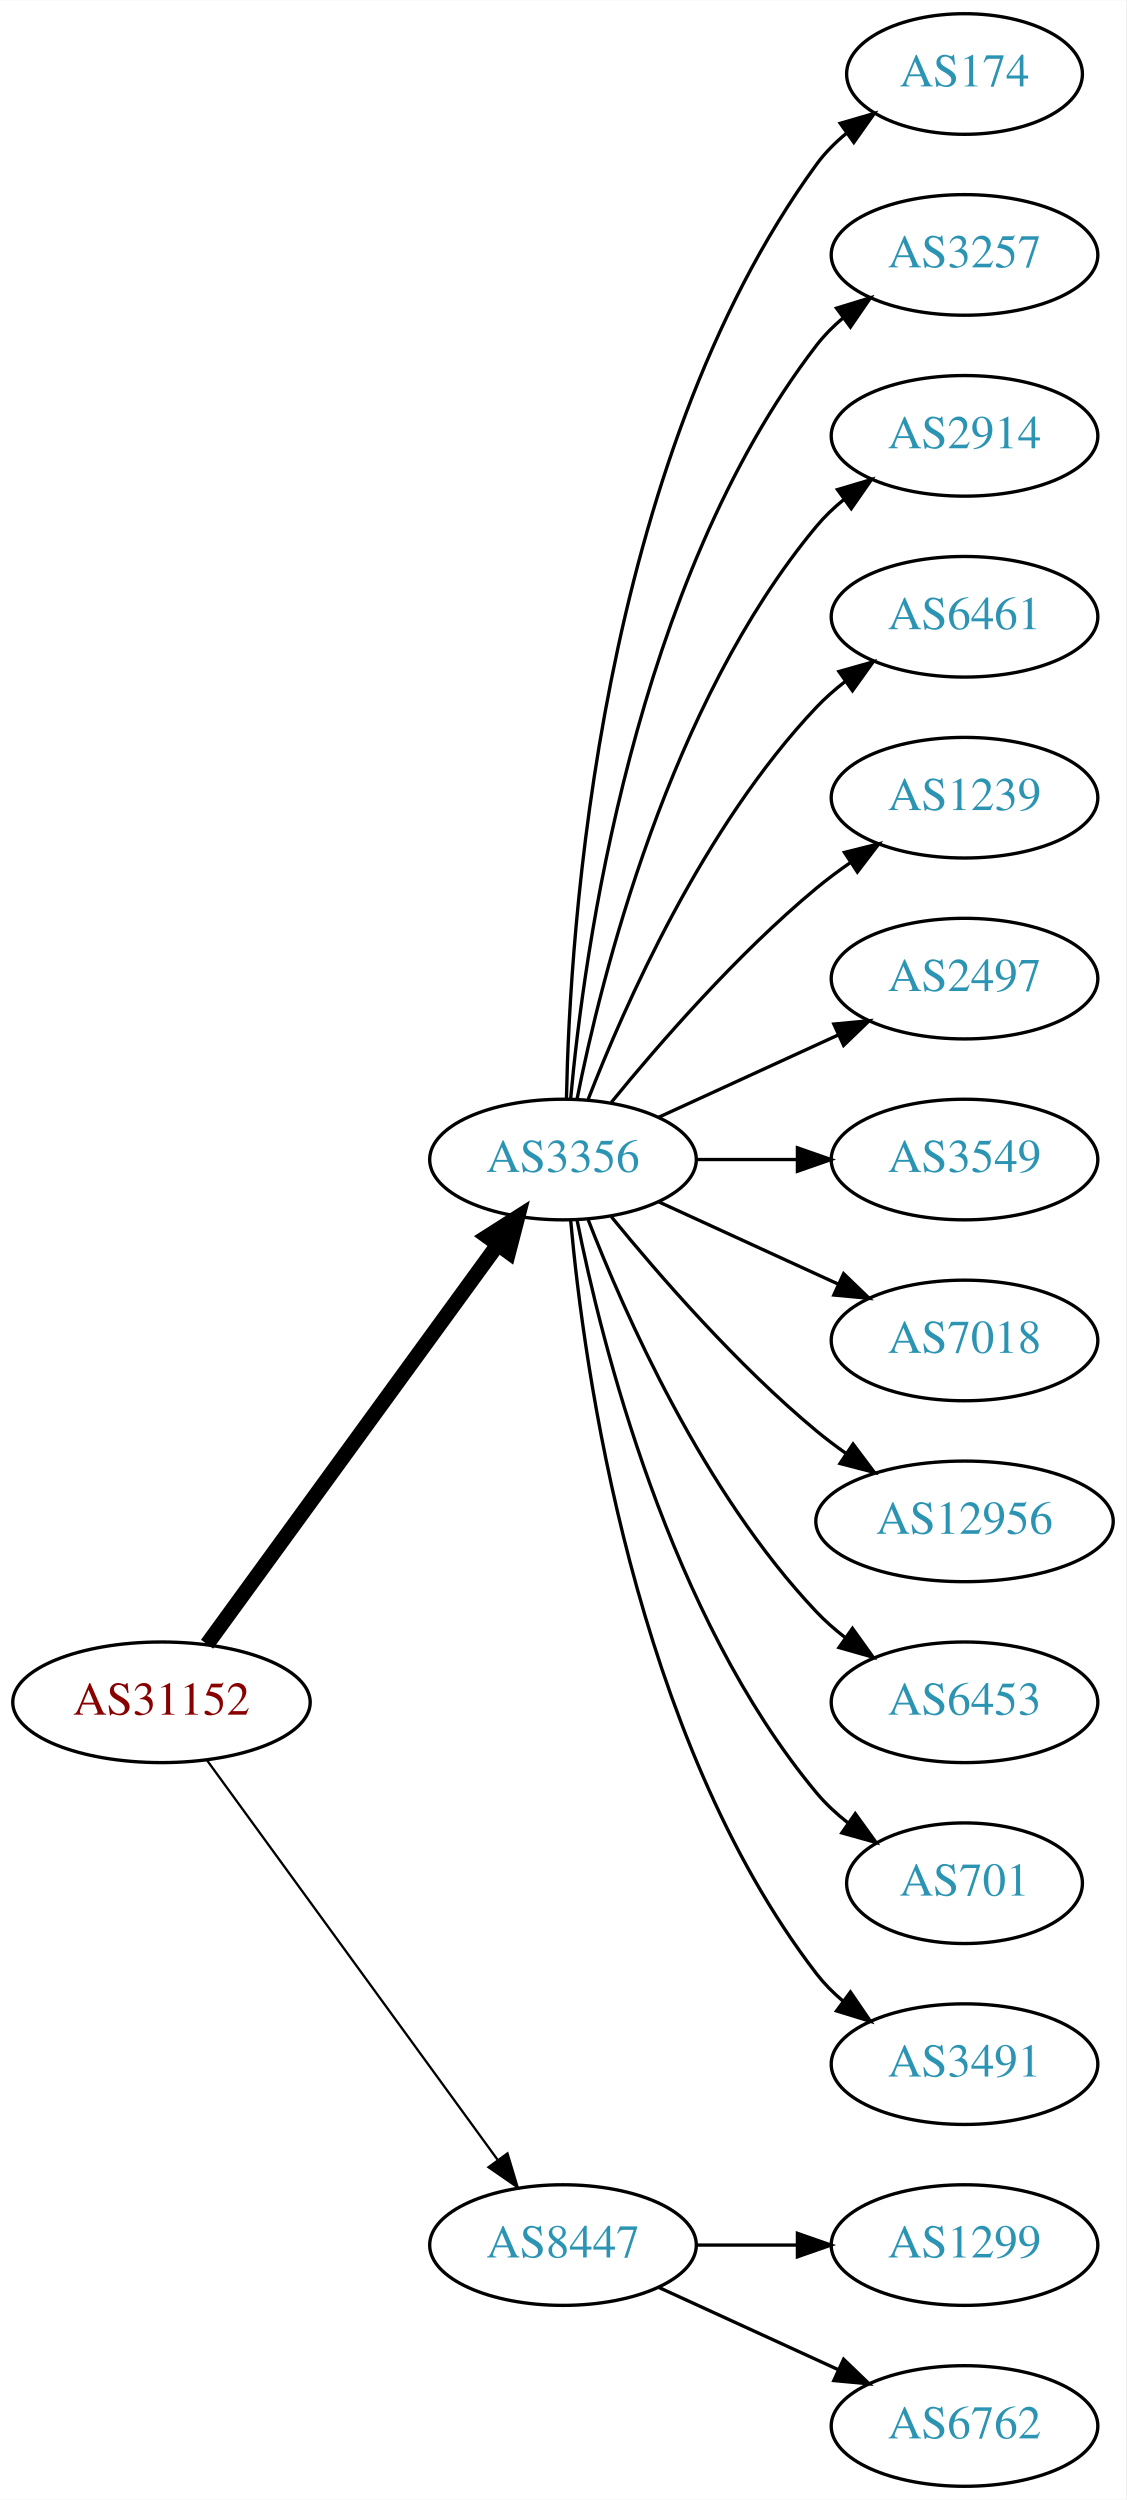
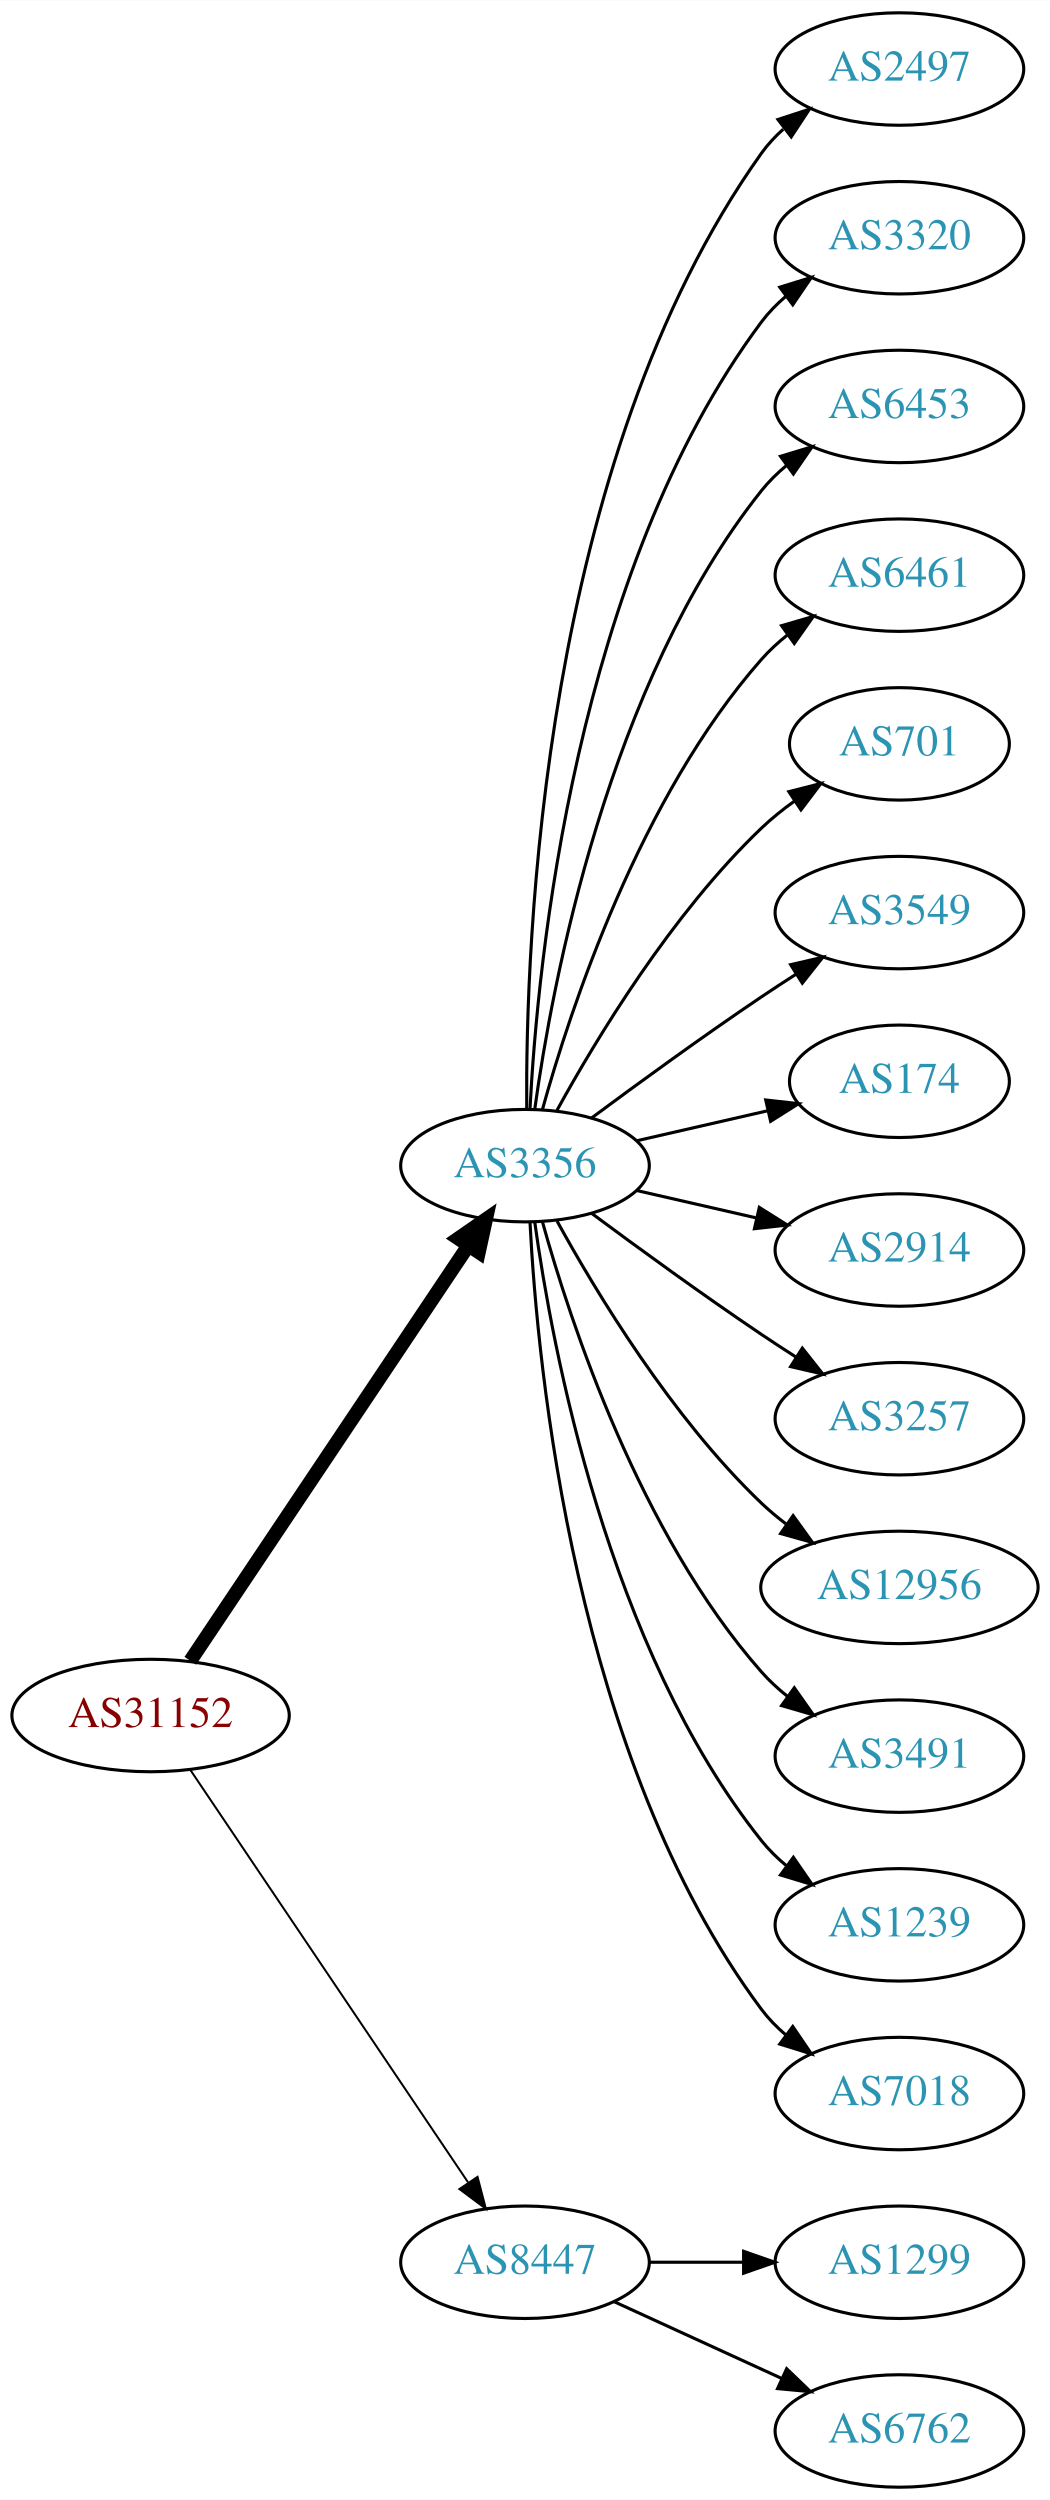
- <svg xmlns="http://www.w3.org/2000/svg" xmlns:xlink="http://www.w3.org/1999/xlink" width="336pt" height="746pt" viewBox="0.00 0.00 336.08 746.00">
-   <g id="graph0" class="graph" transform="scale(1 1) rotate(0) translate(4 742)">
-     <polygon fill="white" stroke="none" points="-4,4 -4,-742 332.077,-742 332.077,4 -4,4" />
+ <svg xmlns="http://www.w3.org/2000/svg" xmlns:xlink="http://www.w3.org/1999/xlink" width="336pt" height="800pt" viewBox="0.00 0.00 336.08 800.00">
+   <g id="graph0" class="graph" transform="scale(1 1) rotate(0) translate(4 796)">
+     <polygon fill="white" stroke="none" points="-4,4 -4,-796 332.077,-796 332.077,4 -4,4" />
    <g id="node1" class="node">
      <g id="a_node1">
        <a xlink:href="/asn/31152" xlink:title="AS31152 ~ Engel Austria GmbH [AT]">
-           <ellipse fill="#ffffff" stroke="black" cx="44.196" cy="-234" rx="44.393" ry="18" />
-           <text text-anchor="middle" x="44.196" y="-230.3" font-family="Times,serif" font-size="14.00" fill="#880000">AS31152</text>
+           <ellipse fill="#ffffff" stroke="black" cx="44.196" cy="-247" rx="44.393" ry="18" />
+           <text text-anchor="middle" x="44.196" y="-243.3" font-family="Times,serif" font-size="14.00" fill="#880000">AS31152</text>
        </a>
      </g>
    </g>
    <g id="node2" class="node">
      <g id="a_node2">
        <a xlink:href="/asn/3356" xlink:title="AS3356 ~ Level 3 Parent, LLC [US]">
-           <ellipse fill="#ffffff" stroke="black" cx="164.039" cy="-396" rx="39.794" ry="18" />
-           <text text-anchor="middle" x="164.039" y="-392.3" font-family="Times,serif" font-size="14.00" fill="#2c94b3">AS3356</text>
+           <ellipse fill="#ffffff" stroke="black" cx="164.039" cy="-423" rx="39.794" ry="18" />
+           <text text-anchor="middle" x="164.039" y="-419.3" font-family="Times,serif" font-size="14.00" fill="#2c94b3">AS3356</text>
        </a>
      </g>
    </g>
    <g id="edge1" class="edge">
-       <path fill="none" stroke="black" stroke-width="4.5" d="M57.807,-251.337C78.628,-279.96 120.29,-337.233 144.479,-370.486" />
-       <polygon fill="black" stroke="black" stroke-width="4.5" points="141.451,-373.017 150.518,-378.788 147.82,-368.385 141.451,-373.017" />
+       <path fill="none" stroke="black" stroke-width="4.5" d="M56.926,-264.519C77.803,-295.699 121.491,-360.948 145.794,-397.245" />
+       <polygon fill="black" stroke="black" stroke-width="4.5" points="142.694,-399.693 151.53,-405.811 149.238,-395.311 142.694,-399.693" />
    </g>
    <g id="node3" class="node">
      <g id="a_node3">
        <a xlink:href="/asn/8447" xlink:title="AS8447 ~ A1 Telekom Austria AG [AT]">
          <ellipse fill="#ffffff" stroke="black" cx="164.039" cy="-72" rx="39.794" ry="18" />
          <text text-anchor="middle" x="164.039" y="-68.3" font-family="Times,serif" font-size="14.00" fill="#2c94b3">AS8447</text>
        </a>
      </g>
    </g>
    <g id="edge2" class="edge">
-       <path fill="none" stroke="black" stroke-width="0.692" d="M57.807,-216.663C78.628,-188.04 120.29,-130.767 144.479,-97.514" />
-       <polygon fill="black" stroke="black" stroke-width="0.692" points="147.466,-99.358 150.518,-89.212 141.805,-95.24 147.466,-99.358" />
+       <path fill="none" stroke="black" stroke-width="0.643" d="M56.926,-229.581C77.803,-198.578 121.491,-133.699 145.794,-97.608" />
+       <polygon fill="black" stroke="black" stroke-width="0.643" points="148.847,-99.341 151.53,-89.091 143.041,-95.431 148.847,-99.341" />
    </g>
    <g id="node4" class="node">
      <g id="a_node4">
-         <a xlink:href="/asn/174" xlink:title="AS174 ~ Cogent Communications [US]">
-           <ellipse fill="#ffffff" stroke="black" cx="283.881" cy="-720" rx="35.194" ry="18" />
-           <text text-anchor="middle" x="283.881" y="-716.3" font-family="Times,serif" font-size="14.00" fill="#2c94b3">AS174</text>
+         <a xlink:href="/asn/2497" xlink:title="AS2497 ~ Internet Initiative Japan Inc. [JP]">
+           <ellipse fill="#ffffff" stroke="black" cx="283.881" cy="-774" rx="39.794" ry="18" />
+           <text text-anchor="middle" x="283.881" y="-770.3" font-family="Times,serif" font-size="14.00" fill="#2c94b3">AS2497</text>
        </a>
      </g>
    </g>
    <g id="edge3" class="edge">
-       <path fill="none" stroke="black" d="M165.071,-414.337C166.044,-464.079 174.763,-603.806 239.685,-693 242.203,-696.459 245.311,-699.575 248.698,-702.354" />
-       <polygon fill="black" stroke="black" points="246.778,-705.284 256.956,-708.229 250.837,-699.58 246.778,-705.284" />
+       <path fill="none" stroke="black" d="M164.587,-441.063C164.168,-493.503 169.322,-648.293 239.685,-747 241.687,-749.809 244.082,-752.388 246.703,-754.743" />
+       <polygon fill="black" stroke="black" points="245.007,-757.852 255.079,-761.139 249.255,-752.288 245.007,-757.852" />
    </g>
    <g id="node5" class="node">
      <g id="a_node5">
-         <a xlink:href="/asn/3257" xlink:title="AS3257 ~ GTT [DE]">
-           <ellipse fill="#ffffff" stroke="black" cx="283.881" cy="-666" rx="39.794" ry="18" />
-           <text text-anchor="middle" x="283.881" y="-662.3" font-family="Times,serif" font-size="14.00" fill="#2c94b3">AS3257</text>
+         <a xlink:href="/asn/3320" xlink:title="AS3320 ~ DTAG [DE]">
+           <ellipse fill="#ffffff" stroke="black" cx="283.881" cy="-720" rx="39.794" ry="18" />
+           <text text-anchor="middle" x="283.881" y="-716.3" font-family="Times,serif" font-size="14.00" fill="#2c94b3">AS3320</text>
        </a>
      </g>
    </g>
    <g id="edge4" class="edge">
-       <path fill="none" stroke="black" d="M166.323,-414.117C170.221,-457.332 185.238,-568.131 239.685,-639 241.975,-641.981 244.695,-644.716 247.639,-647.205" />
-       <polygon fill="black" stroke="black" points="245.686,-650.113 255.816,-653.218 249.833,-644.473 245.686,-650.113" />
+       <path fill="none" stroke="black" d="M165.63,-441.023C168.007,-487.412 179.925,-612.893 239.685,-693 241.933,-696.013 244.624,-698.769 247.551,-701.272" />
+       <polygon fill="black" stroke="black" points="245.582,-704.169 255.702,-707.303 249.746,-698.542 245.582,-704.169" />
    </g>
    <g id="node6" class="node">
      <g id="a_node6">
-         <a xlink:href="/asn/2914" xlink:title="AS2914 ~ NTT America, Inc. [US]">
-           <ellipse fill="#ffffff" stroke="black" cx="283.881" cy="-612" rx="39.794" ry="18" />
-           <text text-anchor="middle" x="283.881" y="-608.3" font-family="Times,serif" font-size="14.00" fill="#2c94b3">AS2914</text>
+         <a xlink:href="/asn/6453" xlink:title="AS6453 ~ TATA COMMUNICATIONS (AMERICA) INC [US]">
+           <ellipse fill="#ffffff" stroke="black" cx="283.881" cy="-666" rx="39.794" ry="18" />
+           <text text-anchor="middle" x="283.881" y="-662.3" font-family="Times,serif" font-size="14.00" fill="#2c94b3">AS6453</text>
        </a>
      </g>
    </g>
    <g id="edge5" class="edge">
-       <path fill="none" stroke="black" d="M168.237,-414.073C175.401,-450.141 195.675,-532.125 239.685,-585 242.09,-587.889 244.886,-590.563 247.879,-593.013" />
-       <polygon fill="black" stroke="black" points="245.967,-595.95 256.122,-598.973 250.069,-590.277 245.967,-595.95" />
+       <path fill="none" stroke="black" d="M167.178,-441.17C172.678,-480.974 190.504,-577.233 239.685,-639 242.026,-641.94 244.781,-644.649 247.747,-647.121" />
+       <polygon fill="black" stroke="black" points="245.812,-650.042 255.953,-653.11 249.939,-644.388 245.812,-650.042" />
    </g>
    <g id="node7" class="node">
      <g id="a_node7">
        <a xlink:href="/asn/6461" xlink:title="AS6461 ~ Zayo Bandwidth [US]">
-           <ellipse fill="#ffffff" stroke="black" cx="283.881" cy="-558" rx="39.794" ry="18" />
-           <text text-anchor="middle" x="283.881" y="-554.3" font-family="Times,serif" font-size="14.00" fill="#2c94b3">AS6461</text>
+           <ellipse fill="#ffffff" stroke="black" cx="283.881" cy="-612" rx="39.794" ry="18" />
+           <text text-anchor="middle" x="283.881" y="-608.3" font-family="Times,serif" font-size="14.00" fill="#2c94b3">AS6461</text>
        </a>
      </g>
    </g>
    <g id="edge6" class="edge">
-       <path fill="none" stroke="black" d="M171.562,-413.994C182.312,-441.728 205.969,-495.429 239.685,-531 242.271,-533.728 245.188,-536.294 248.257,-538.677" />
-       <polygon fill="black" stroke="black" points="246.411,-541.658 256.605,-544.543 250.435,-535.93 246.411,-541.658" />
+       <path fill="none" stroke="black" d="M169.612,-440.946C178.517,-472.995 200.801,-540.842 239.685,-585 242.169,-587.821 245.019,-590.449 248.044,-592.871" />
+       <polygon fill="black" stroke="black" points="246.162,-595.828 256.334,-598.791 250.23,-590.131 246.162,-595.828" />
    </g>
    <g id="node8" class="node">
      <g id="a_node8">
-         <a xlink:href="/asn/1239" xlink:title="AS1239 ~ Sprint [US]">
-           <ellipse fill="#ffffff" stroke="black" cx="283.881" cy="-504" rx="39.794" ry="18" />
-           <text text-anchor="middle" x="283.881" y="-500.3" font-family="Times,serif" font-size="14.00" fill="#2c94b3">AS1239</text>
+         <a xlink:href="/asn/701" xlink:title="AS701 ~ UUNET [US]">
+           <ellipse fill="#ffffff" stroke="black" cx="283.881" cy="-558" rx="35.194" ry="18" />
+           <text text-anchor="middle" x="283.881" y="-554.3" font-family="Times,serif" font-size="14.00" fill="#2c94b3">AS701</text>
        </a>
      </g>
    </g>
    <g id="edge7" class="edge">
-       <path fill="none" stroke="black" d="M178.458,-413.065C192.572,-430.375 215.987,-457.345 239.685,-477 242.901,-479.668 246.402,-482.27 249.972,-484.741" />
-       <polygon fill="black" stroke="black" points="248.05,-487.666 258.329,-490.236 251.896,-481.817 248.05,-487.666" />
+       <path fill="none" stroke="black" d="M174.28,-440.713C186.825,-463.561 211.002,-503.611 239.685,-531 242.939,-534.107 246.606,-537.046 250.393,-539.76" />
+       <polygon fill="black" stroke="black" points="248.495,-542.701 258.761,-545.322 252.37,-536.872 248.495,-542.701" />
    </g>
    <g id="node9" class="node">
      <g id="a_node9">
-         <a xlink:href="/asn/2497" xlink:title="AS2497 ~ Internet Initiative Japan Inc. [JP]">
-           <ellipse fill="#ffffff" stroke="black" cx="283.881" cy="-450" rx="39.794" ry="18" />
-           <text text-anchor="middle" x="283.881" y="-446.3" font-family="Times,serif" font-size="14.00" fill="#2c94b3">AS2497</text>
+         <a xlink:href="/asn/3549" xlink:title="AS3549 ~ Level 3 Parent, LLC [US]">
+           <ellipse fill="#ffffff" stroke="black" cx="283.881" cy="-504" rx="39.794" ry="18" />
+           <text text-anchor="middle" x="283.881" y="-500.3" font-family="Times,serif" font-size="14.00" fill="#2c94b3">AS3549</text>
        </a>
      </g>
    </g>
    <g id="edge8" class="edge">
-       <path fill="none" stroke="black" d="M192.667,-408.661C208.624,-415.973 228.895,-425.261 246.178,-433.181" />
-       <polygon fill="black" stroke="black" points="244.876,-436.435 255.425,-437.419 247.793,-430.071 244.876,-436.435" />
+       <path fill="none" stroke="black" d="M185.369,-438.277C200.231,-449.304 220.976,-464.407 239.685,-477 243.234,-479.389 246.984,-481.839 250.733,-484.242" />
+       <polygon fill="black" stroke="black" points="249.059,-487.325 259.381,-489.712 252.801,-481.409 249.059,-487.325" />
    </g>
    <g id="node10" class="node">
      <g id="a_node10">
-         <a xlink:href="/asn/3549" xlink:title="AS3549 ~ Level 3 Parent, LLC [US]">
-           <ellipse fill="#ffffff" stroke="black" cx="283.881" cy="-396" rx="39.794" ry="18" />
-           <text text-anchor="middle" x="283.881" y="-392.3" font-family="Times,serif" font-size="14.00" fill="#2c94b3">AS3549</text>
+         <a xlink:href="/asn/174" xlink:title="AS174 ~ Cogent Communications [US]">
+           <ellipse fill="#ffffff" stroke="black" cx="283.881" cy="-450" rx="35.194" ry="18" />
+           <text text-anchor="middle" x="283.881" y="-446.3" font-family="Times,serif" font-size="14.00" fill="#2c94b3">AS174</text>
        </a>
      </g>
    </g>
    <g id="edge9" class="edge">
-       <path fill="none" stroke="black" d="M203.951,-396C213.505,-396 223.854,-396 233.817,-396" />
-       <polygon fill="black" stroke="black" points="234.009,-399.5 244.009,-396 234.009,-392.5 234.009,-399.5" />
+       <path fill="none" stroke="black" d="M199.758,-430.955C212.85,-433.955 227.873,-437.396 241.513,-440.522" />
+       <polygon fill="black" stroke="black" points="241.091,-444.016 251.621,-442.838 242.655,-437.193 241.091,-444.016" />
    </g>
    <g id="node11" class="node">
      <g id="a_node11">
-         <a xlink:href="/asn/7018" xlink:title="AS7018 ~ AT&amp;T Services, Inc. [US]">
-           <ellipse fill="#ffffff" stroke="black" cx="283.881" cy="-342" rx="39.794" ry="18" />
-           <text text-anchor="middle" x="283.881" y="-338.3" font-family="Times,serif" font-size="14.00" fill="#2c94b3">AS7018</text>
+         <a xlink:href="/asn/2914" xlink:title="AS2914 ~ NTT America, Inc. [US]">
+           <ellipse fill="#ffffff" stroke="black" cx="283.881" cy="-396" rx="39.794" ry="18" />
+           <text text-anchor="middle" x="283.881" y="-392.3" font-family="Times,serif" font-size="14.00" fill="#2c94b3">AS2914</text>
        </a>
      </g>
    </g>
    <g id="edge10" class="edge">
-       <path fill="none" stroke="black" d="M192.667,-383.339C208.624,-376.027 228.895,-366.739 246.178,-358.819" />
-       <polygon fill="black" stroke="black" points="247.793,-361.929 255.425,-354.581 244.876,-355.565 247.793,-361.929" />
+       <path fill="none" stroke="black" d="M199.758,-415.045C211.758,-412.296 225.379,-409.175 238.071,-406.267" />
+       <polygon fill="black" stroke="black" points="239.037,-409.636 248.003,-403.991 237.474,-402.813 239.037,-409.636" />
    </g>
    <g id="node12" class="node">
      <g id="a_node12">
+         <a xlink:href="/asn/3257" xlink:title="AS3257 ~ GTT [DE]">
+           <ellipse fill="#ffffff" stroke="black" cx="283.881" cy="-342" rx="39.794" ry="18" />
+           <text text-anchor="middle" x="283.881" y="-338.3" font-family="Times,serif" font-size="14.00" fill="#2c94b3">AS3257</text>
+         </a>
+       </g>
+     </g>
+     <g id="edge11" class="edge">
+       <path fill="none" stroke="black" d="M185.369,-407.723C200.231,-396.696 220.976,-381.593 239.685,-369 243.234,-366.611 246.984,-364.161 250.733,-361.758" />
+       <polygon fill="black" stroke="black" points="252.801,-364.591 259.381,-356.288 249.059,-358.675 252.801,-364.591" />
+     </g>
+     <g id="node13" class="node">
+       <g id="a_node13">
        <a xlink:href="/asn/12956" xlink:title="AS12956 ~ TELXIUS [ES]">
          <ellipse fill="#ffffff" stroke="black" cx="283.881" cy="-288" rx="44.393" ry="18" />
          <text text-anchor="middle" x="283.881" y="-284.3" font-family="Times,serif" font-size="14.00" fill="#2c94b3">AS12956</text>
        </a>
      </g>
    </g>
-     <g id="edge11" class="edge">
-       <path fill="none" stroke="black" d="M178.458,-378.935C192.572,-361.625 215.987,-334.655 239.685,-315 242.423,-312.729 245.367,-310.506 248.384,-308.37" />
-       <polygon fill="black" stroke="black" points="250.61,-311.092 256.973,-302.621 246.716,-305.275 250.61,-311.092" />
-     </g>
-     <g id="node13" class="node">
-       <g id="a_node13">
-         <a xlink:href="/asn/6453" xlink:title="AS6453 ~ TATA COMMUNICATIONS (AMERICA) INC [US]">
-           <ellipse fill="#ffffff" stroke="black" cx="283.881" cy="-234" rx="39.794" ry="18" />
-           <text text-anchor="middle" x="283.881" y="-230.3" font-family="Times,serif" font-size="14.00" fill="#2c94b3">AS6453</text>
-         </a>
-       </g>
-     </g>
    <g id="edge12" class="edge">
-       <path fill="none" stroke="black" d="M171.562,-378.006C182.312,-350.272 205.969,-296.571 239.685,-261 242.271,-258.272 245.188,-255.706 248.257,-253.323" />
-       <polygon fill="black" stroke="black" points="250.435,-256.07 256.605,-247.457 246.411,-250.342 250.435,-256.07" />
+       <path fill="none" stroke="black" d="M174.28,-405.287C186.825,-382.439 211.002,-342.389 239.685,-315 242.192,-312.607 244.943,-310.313 247.805,-308.145" />
+       <polygon fill="black" stroke="black" points="249.857,-310.982 256.056,-302.39 245.852,-305.241 249.857,-310.982" />
    </g>
    <g id="node14" class="node">
      <g id="a_node14">
-         <a xlink:href="/asn/701" xlink:title="AS701 ~ UUNET [US]">
-           <ellipse fill="#ffffff" stroke="black" cx="283.881" cy="-180" rx="35.194" ry="18" />
-           <text text-anchor="middle" x="283.881" y="-176.3" font-family="Times,serif" font-size="14.00" fill="#2c94b3">AS701</text>
+         <a xlink:href="/asn/3491" xlink:title="AS3491 ~ PCCW Global, Inc. [US]">
+           <ellipse fill="#ffffff" stroke="black" cx="283.881" cy="-234" rx="39.794" ry="18" />
+           <text text-anchor="middle" x="283.881" y="-230.3" font-family="Times,serif" font-size="14.00" fill="#2c94b3">AS3491</text>
        </a>
      </g>
    </g>
    <g id="edge13" class="edge">
-       <path fill="none" stroke="black" d="M168.237,-377.927C175.401,-341.859 195.675,-259.875 239.685,-207 242.422,-203.712 245.667,-200.702 249.13,-197.983" />
-       <polygon fill="black" stroke="black" points="251.267,-200.761 257.471,-192.173 247.265,-195.017 251.267,-200.761" />
+       <path fill="none" stroke="black" d="M169.612,-405.054C178.517,-373.005 200.801,-305.158 239.685,-261 242.169,-258.179 245.019,-255.551 248.044,-253.129" />
+       <polygon fill="black" stroke="black" points="250.23,-255.869 256.334,-247.209 246.162,-250.172 250.23,-255.869" />
    </g>
    <g id="node15" class="node">
      <g id="a_node15">
-         <a xlink:href="/asn/3491" xlink:title="AS3491 ~ PCCW Global, Inc. [US]">
-           <ellipse fill="#ffffff" stroke="black" cx="283.881" cy="-126" rx="39.794" ry="18" />
-           <text text-anchor="middle" x="283.881" y="-122.3" font-family="Times,serif" font-size="14.00" fill="#2c94b3">AS3491</text>
+         <a xlink:href="/asn/1239" xlink:title="AS1239 ~ Sprint [US]">
+           <ellipse fill="#ffffff" stroke="black" cx="283.881" cy="-180" rx="39.794" ry="18" />
+           <text text-anchor="middle" x="283.881" y="-176.3" font-family="Times,serif" font-size="14.00" fill="#2c94b3">AS1239</text>
        </a>
      </g>
    </g>
    <g id="edge14" class="edge">
-       <path fill="none" stroke="black" d="M166.323,-377.883C170.221,-334.668 185.238,-223.869 239.685,-153 241.975,-150.019 244.695,-147.284 247.639,-144.795" />
-       <polygon fill="black" stroke="black" points="249.833,-147.527 255.816,-138.782 245.686,-141.887 249.833,-147.527" />
+       <path fill="none" stroke="black" d="M167.178,-404.83C172.678,-365.026 190.504,-268.767 239.685,-207 242.026,-204.06 244.781,-201.351 247.747,-198.879" />
+       <polygon fill="black" stroke="black" points="249.939,-201.612 255.953,-192.89 245.812,-195.958 249.939,-201.612" />
    </g>
    <g id="node16" class="node">
      <g id="a_node16">
+         <a xlink:href="/asn/7018" xlink:title="AS7018 ~ AT&amp;T Services, Inc. [US]">
+           <ellipse fill="#ffffff" stroke="black" cx="283.881" cy="-126" rx="39.794" ry="18" />
+           <text text-anchor="middle" x="283.881" y="-122.3" font-family="Times,serif" font-size="14.00" fill="#2c94b3">AS7018</text>
+         </a>
+       </g>
+     </g>
+     <g id="edge15" class="edge">
+       <path fill="none" stroke="black" d="M165.63,-404.977C168.007,-358.588 179.925,-233.107 239.685,-153 241.933,-149.987 244.624,-147.231 247.551,-144.728" />
+       <polygon fill="black" stroke="black" points="249.746,-147.458 255.702,-138.697 245.582,-141.831 249.746,-147.458" />
+     </g>
+     <g id="node17" class="node">
+       <g id="a_node17">
        <a xlink:href="/asn/1299" xlink:title="AS1299 ~ Telia Carrier [EU]">
          <ellipse fill="#ffffff" stroke="black" cx="283.881" cy="-72" rx="39.794" ry="18" />
          <text text-anchor="middle" x="283.881" y="-68.3" font-family="Times,serif" font-size="14.00" fill="#2c94b3">AS1299</text>
        </a>
      </g>
    </g>
-     <g id="edge15" class="edge">
+     <g id="edge16" class="edge">
      <path fill="none" stroke="black" d="M203.951,-72C213.505,-72 223.854,-72 233.817,-72" />
      <polygon fill="black" stroke="black" points="234.009,-75.5 244.009,-72 234.009,-68.5 234.009,-75.5" />
    </g>
-     <g id="node17" class="node">
-       <g id="a_node17">
+     <g id="node18" class="node">
+       <g id="a_node18">
        <a xlink:href="/asn/6762" xlink:title="AS6762 ~ TELECOM ITALIA SPARKLE S.p.A. [IT]">
          <ellipse fill="#ffffff" stroke="black" cx="283.881" cy="-18" rx="39.794" ry="18" />
          <text text-anchor="middle" x="283.881" y="-14.3" font-family="Times,serif" font-size="14.00" fill="#2c94b3">AS6762</text>
        </a>
      </g>
    </g>
-     <g id="edge16" class="edge">
+     <g id="edge17" class="edge">
      <path fill="none" stroke="black" d="M192.667,-59.339C208.624,-52.027 228.895,-42.739 246.178,-34.819" />
      <polygon fill="black" stroke="black" points="247.793,-37.929 255.425,-30.581 244.876,-31.565 247.793,-37.929" />
    </g>
  </g>
</svg>
